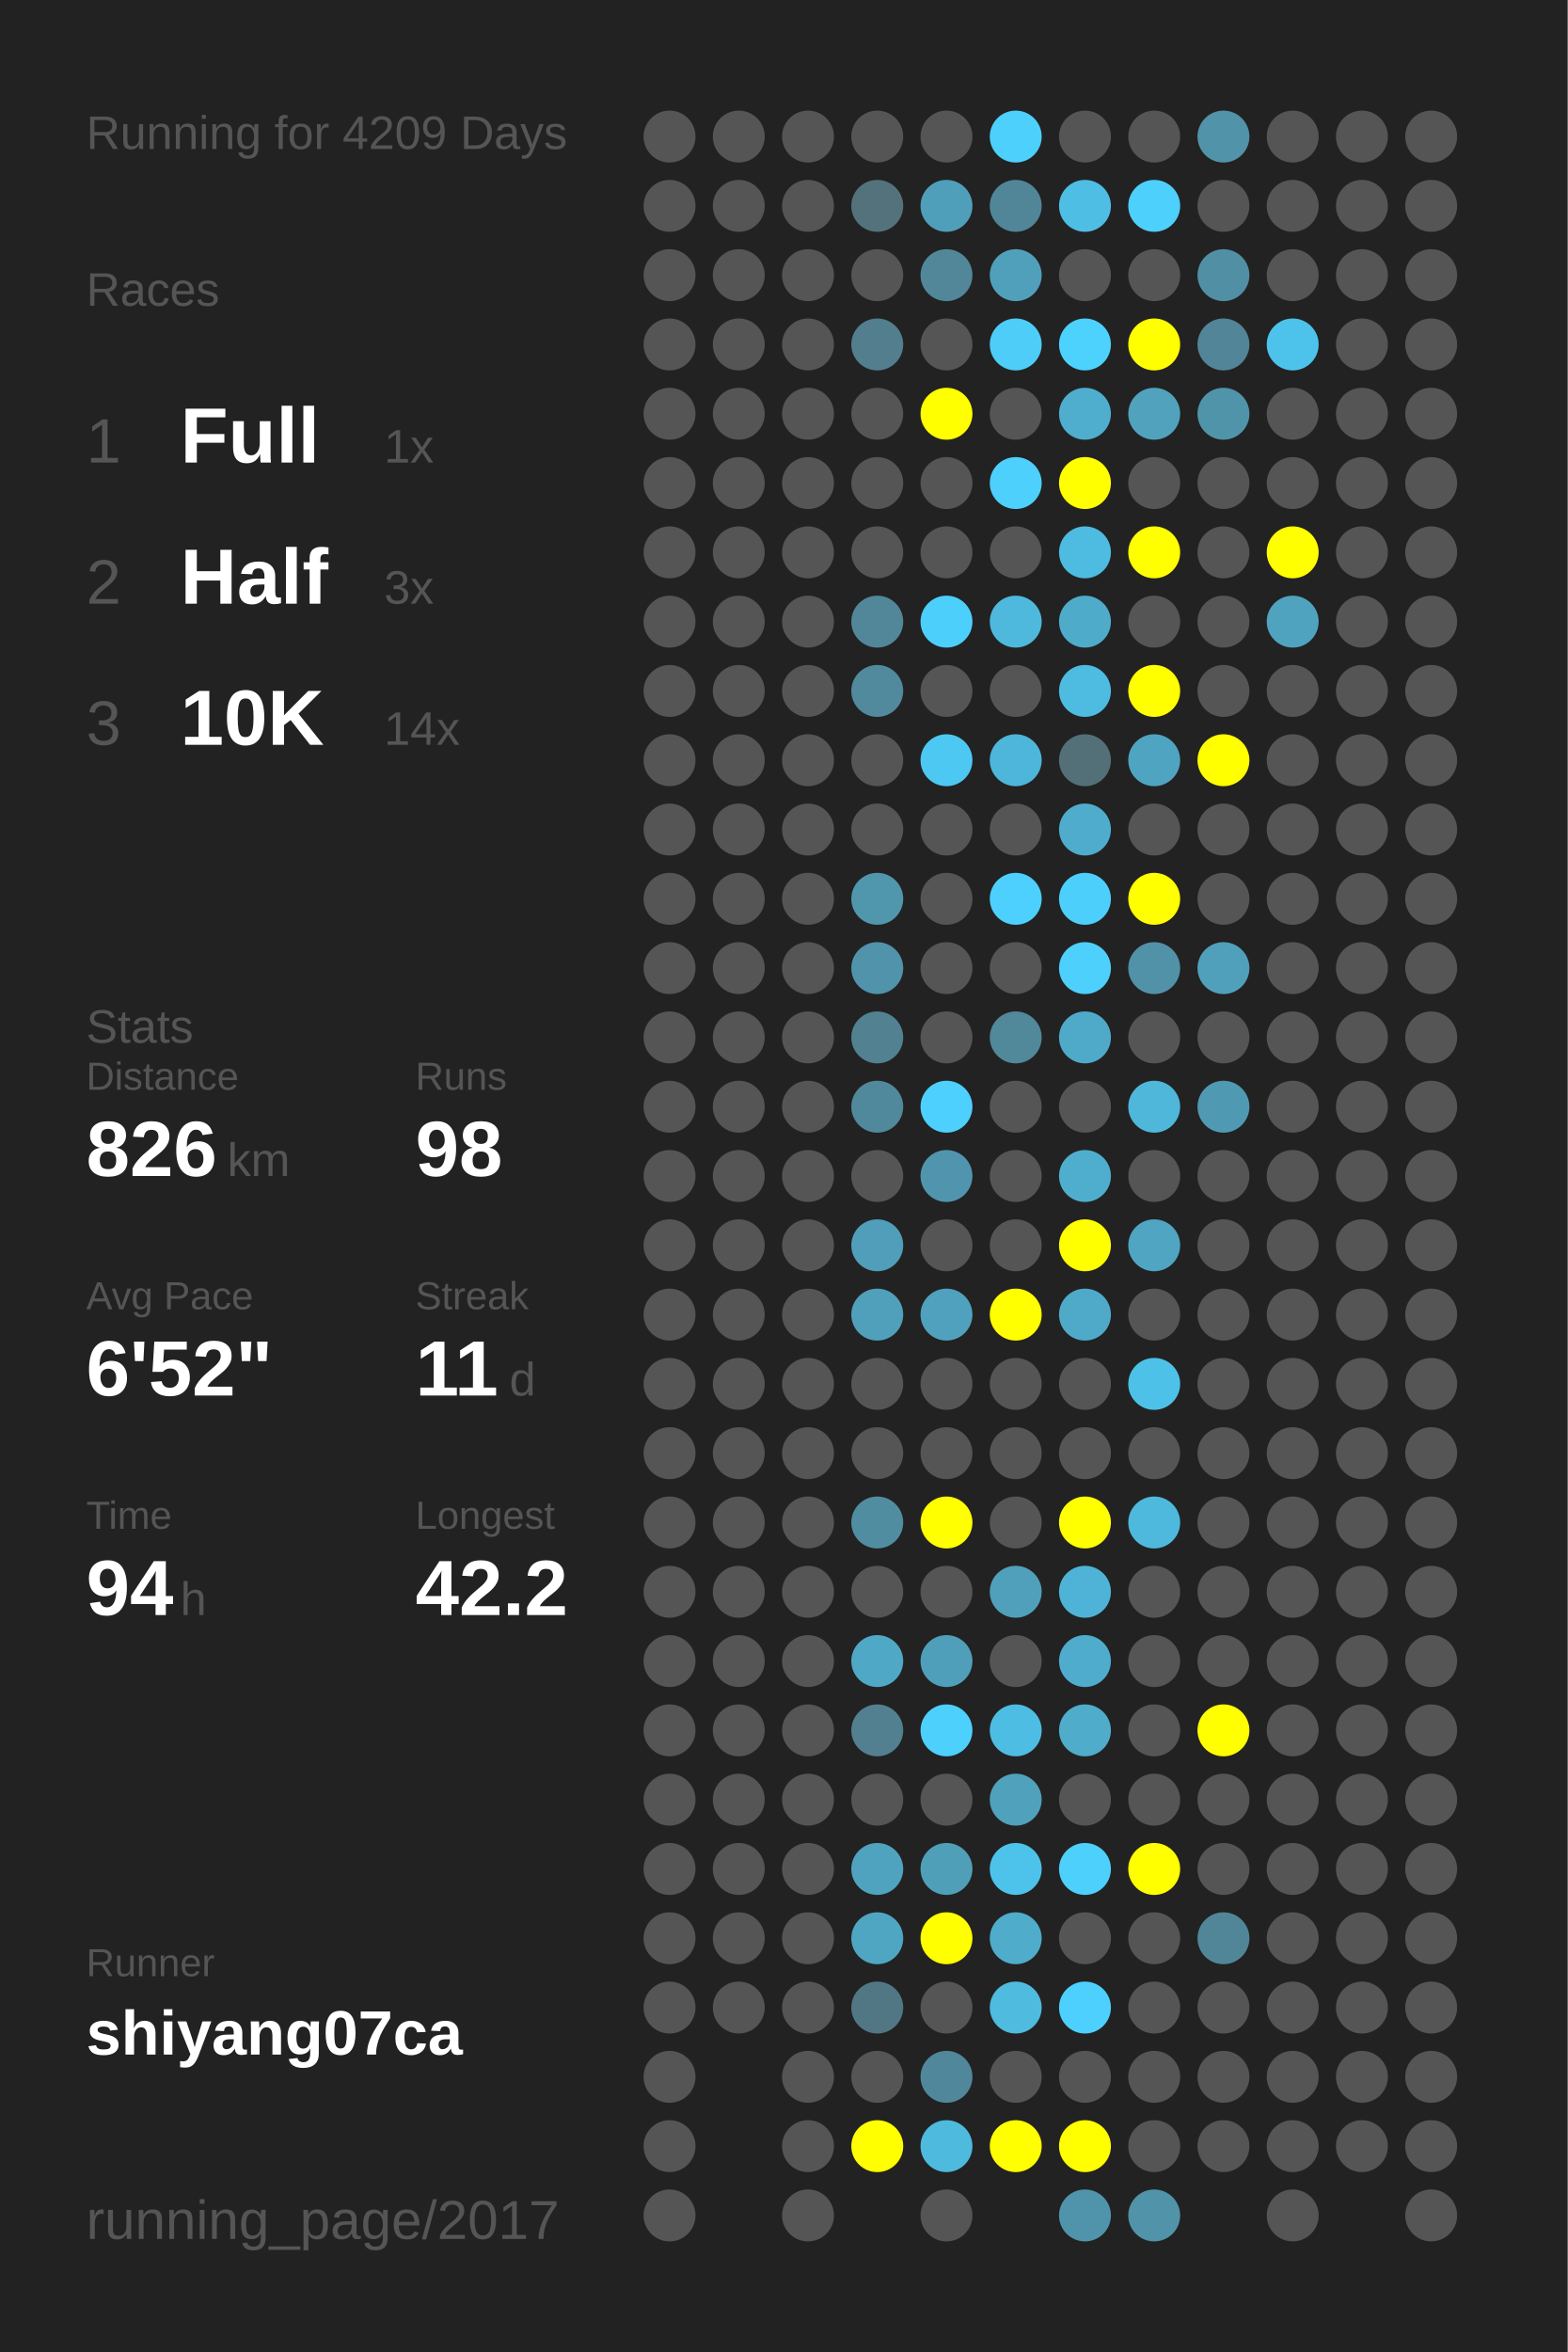
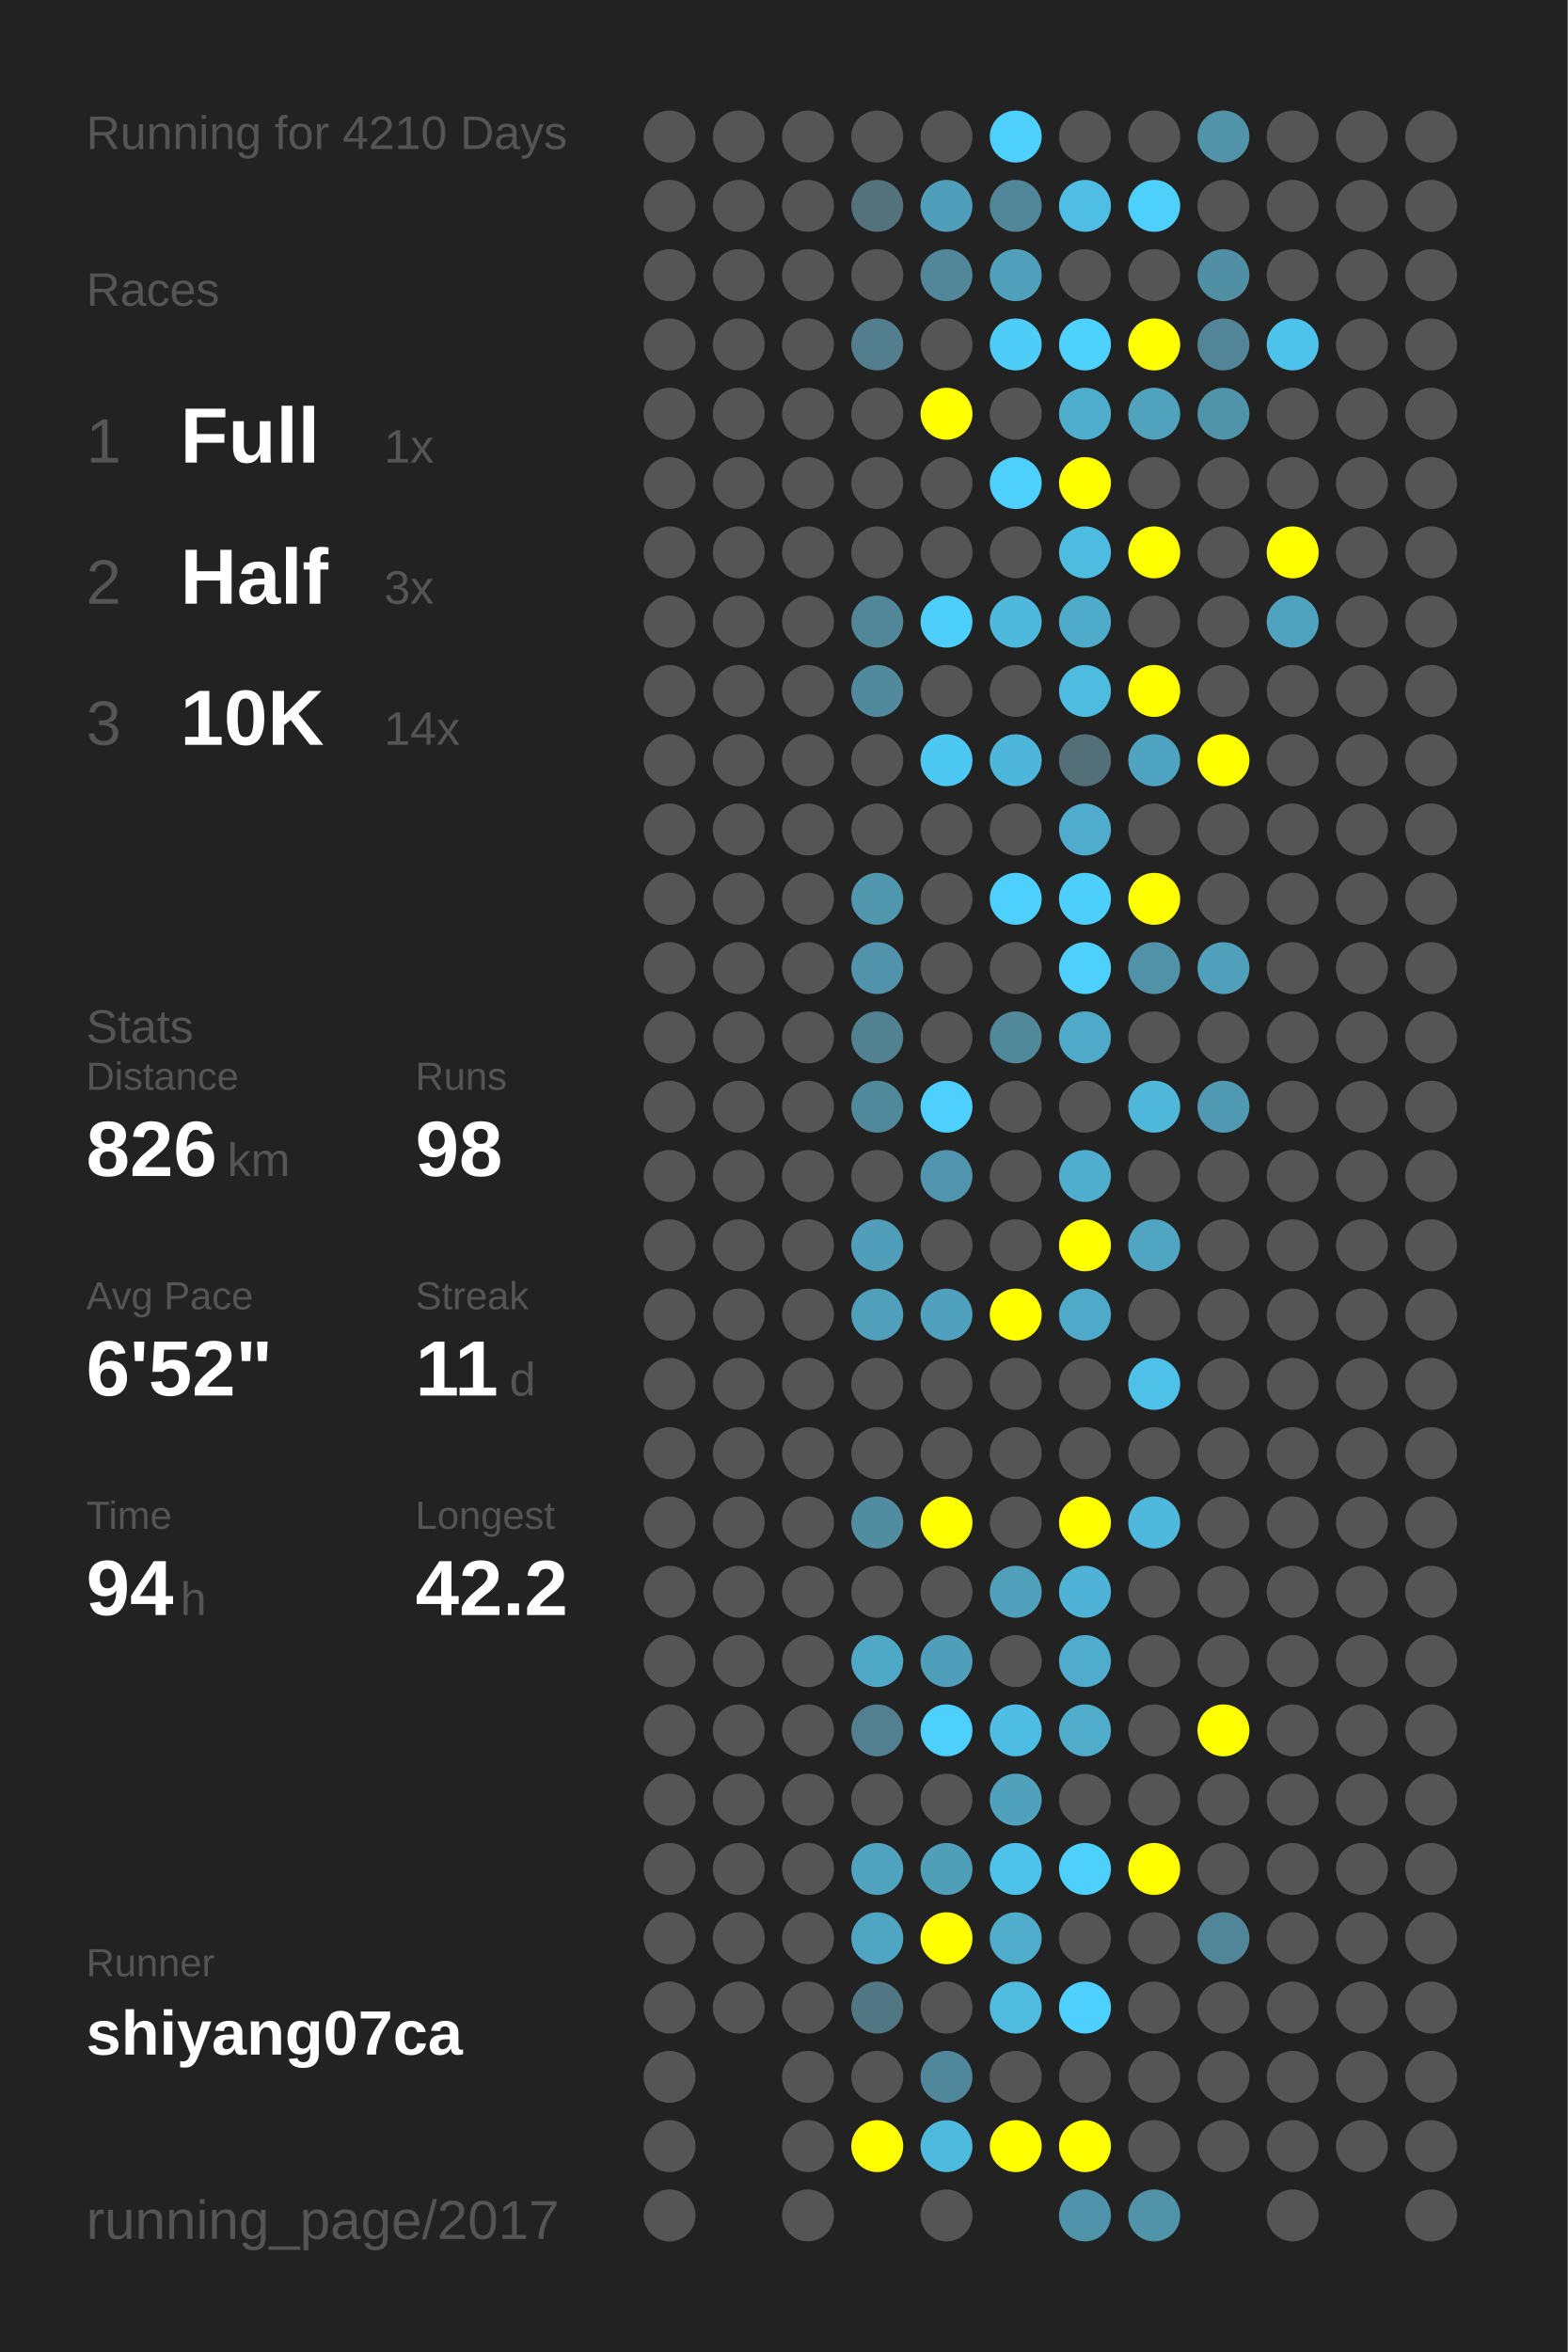
<svg xmlns="http://www.w3.org/2000/svg" baseProfile="full" height="300mm" version="1.1" viewBox="0,0,200,300" width="200mm">
  <defs />
  <rect fill="#222222" height="300" width="200" x="0" y="0" />
-   <text fill="#555555" style="font-size:6px; font-family:Arial;" x="11" y="19">Running for 4209 Days</text>
+   <text fill="#555555" style="font-size:6px; font-family:Arial;" x="11" y="19">Running for 4210 Days</text>
  <text fill="#555555" style="font-size:6px; font-family:Arial;" x="11" y="39">Races</text>
  <text fill="#555555" style="font-size:8px; font-family:Arial;" x="11" y="59">1</text>
  <text fill="#FFFFFF" style="font-size:10px; font-family:Arial; font-weight:bold;" x="23" y="59">Full</text>
  <text fill="#555555" style="font-size:6px; font-family:Arial;" x="49" y="59">1x</text>
  <text fill="#555555" style="font-size:8px; font-family:Arial;" x="11" y="77">2</text>
  <text fill="#FFFFFF" style="font-size:10px; font-family:Arial; font-weight:bold;" x="23" y="77">Half</text>
  <text fill="#555555" style="font-size:6px; font-family:Arial;" x="49" y="77">3x</text>
  <text fill="#555555" style="font-size:8px; font-family:Arial;" x="11" y="95">3</text>
  <text fill="#FFFFFF" style="font-size:10px; font-family:Arial; font-weight:bold;" x="23" y="95">10K</text>
  <text fill="#555555" style="font-size:6px; font-family:Arial;" x="49" y="95">14x</text>
  <text fill="#555555" style="font-size:6px; font-family:Arial;" x="11" y="133">Stats</text>
  <text fill="#555555" style="font-size:5px; font-family:Arial;" x="11" y="139">Distance</text>
  <text fill="#FFFFFF" style="font-size:10px; font-family:Arial; font-weight:bold;" x="11" y="150">826</text>
  <text fill="#555555" style="font-size:6px; font-family:Arial;" x="29" y="150">km</text>
  <text fill="#555555" style="font-size:5px; font-family:Arial;" x="53" y="139">Runs</text>
  <text fill="#FFFFFF" style="font-size:10px; font-family:Arial; font-weight:bold;" x="53" y="150">98</text>
  <text fill="#555555" style="font-size:5px; font-family:Arial;" x="11" y="167">Avg Pace</text>
  <text fill="#FFFFFF" style="font-size:10px; font-family:Arial; font-weight:bold;" x="11" y="178">6'52"</text>
  <text fill="#555555" style="font-size:5px; font-family:Arial;" x="53" y="167">Streak</text>
  <text fill="#FFFFFF" style="font-size:10px; font-family:Arial; font-weight:bold;" x="53" y="178">11</text>
  <text fill="#555555" style="font-size:6px; font-family:Arial;" x="65" y="178">d</text>
  <text fill="#555555" style="font-size:5px; font-family:Arial;" x="11" y="195">Time</text>
  <text fill="#FFFFFF" style="font-size:10px; font-family:Arial; font-weight:bold;" x="11" y="206">94</text>
  <text fill="#555555" style="font-size:6px; font-family:Arial;" x="23" y="206">h</text>
  <text fill="#555555" style="font-size:5px; font-family:Arial;" x="53" y="195">Longest</text>
  <text fill="#FFFFFF" style="font-size:10px; font-family:Arial; font-weight:bold;" x="53" y="206">42.2</text>
  <text fill="#555555" style="font-size:5px; font-family:Arial;" x="11" y="252.065">Runner</text>
  <text fill="#FFFFFF" style="font-size:8px; font-family:Arial; font-weight:bold;" x="11" y="262.065">shiyang07ca</text>
  <text fill="#555555" style="font-size:7px; font-family:Arial;" x="11" y="285.581">running_page/2017</text>
  <circle cx="85.417" cy="17.419" fill="#555555" r="3.312" />
  <circle cx="85.417" cy="26.258" fill="#555555" r="3.312" />
  <circle cx="85.417" cy="35.097" fill="#555555" r="3.312" />
  <circle cx="85.417" cy="43.935" fill="#555555" r="3.312" />
  <circle cx="85.417" cy="52.774" fill="#555555" r="3.312" />
  <circle cx="85.417" cy="61.613" fill="#555555" r="3.312" />
  <circle cx="85.417" cy="70.452" fill="#555555" r="3.312" />
  <circle cx="85.417" cy="79.29" fill="#555555" r="3.312" />
  <circle cx="85.417" cy="88.129" fill="#555555" r="3.312" />
  <circle cx="85.417" cy="96.968" fill="#555555" r="3.312" />
  <circle cx="85.417" cy="105.806" fill="#555555" r="3.312" />
  <circle cx="85.417" cy="114.645" fill="#555555" r="3.312" />
  <circle cx="85.417" cy="123.484" fill="#555555" r="3.312" />
  <circle cx="85.417" cy="132.323" fill="#555555" r="3.312" />
  <circle cx="85.417" cy="141.161" fill="#555555" r="3.312" />
  <circle cx="85.417" cy="150" fill="#555555" r="3.312" />
  <circle cx="85.417" cy="158.839" fill="#555555" r="3.312" />
  <circle cx="85.417" cy="167.677" fill="#555555" r="3.312" />
  <circle cx="85.417" cy="176.516" fill="#555555" r="3.312" />
  <circle cx="85.417" cy="185.355" fill="#555555" r="3.312" />
  <circle cx="85.417" cy="194.194" fill="#555555" r="3.312" />
  <circle cx="85.417" cy="203.032" fill="#555555" r="3.312" />
  <circle cx="85.417" cy="211.871" fill="#555555" r="3.312" />
  <circle cx="85.417" cy="220.71" fill="#555555" r="3.312" />
  <circle cx="85.417" cy="229.548" fill="#555555" r="3.312" />
  <circle cx="85.417" cy="238.387" fill="#555555" r="3.312" />
  <circle cx="85.417" cy="247.226" fill="#555555" r="3.312" />
  <circle cx="85.417" cy="256.065" fill="#555555" r="3.312" />
  <circle cx="85.417" cy="264.903" fill="#555555" r="3.312" />
  <circle cx="85.417" cy="273.742" fill="#555555" r="3.312" />
  <circle cx="85.417" cy="282.581" fill="#555555" r="3.312" />
  <circle cx="94.25" cy="17.419" fill="#555555" r="3.312" />
  <circle cx="94.25" cy="26.258" fill="#555555" r="3.312" />
  <circle cx="94.25" cy="35.097" fill="#555555" r="3.312" />
  <circle cx="94.25" cy="43.935" fill="#555555" r="3.312" />
  <circle cx="94.25" cy="52.774" fill="#555555" r="3.312" />
  <circle cx="94.25" cy="61.613" fill="#555555" r="3.312" />
  <circle cx="94.25" cy="70.452" fill="#555555" r="3.312" />
  <circle cx="94.25" cy="79.29" fill="#555555" r="3.312" />
  <circle cx="94.25" cy="88.129" fill="#555555" r="3.312" />
  <circle cx="94.25" cy="96.968" fill="#555555" r="3.312" />
  <circle cx="94.25" cy="105.806" fill="#555555" r="3.312" />
  <circle cx="94.25" cy="114.645" fill="#555555" r="3.312" />
  <circle cx="94.25" cy="123.484" fill="#555555" r="3.312" />
  <circle cx="94.25" cy="132.323" fill="#555555" r="3.312" />
  <circle cx="94.25" cy="141.161" fill="#555555" r="3.312" />
  <circle cx="94.25" cy="150" fill="#555555" r="3.312" />
  <circle cx="94.25" cy="158.839" fill="#555555" r="3.312" />
  <circle cx="94.25" cy="167.677" fill="#555555" r="3.312" />
  <circle cx="94.25" cy="176.516" fill="#555555" r="3.312" />
  <circle cx="94.25" cy="185.355" fill="#555555" r="3.312" />
  <circle cx="94.25" cy="194.194" fill="#555555" r="3.312" />
  <circle cx="94.25" cy="203.032" fill="#555555" r="3.312" />
  <circle cx="94.25" cy="211.871" fill="#555555" r="3.312" />
  <circle cx="94.25" cy="220.71" fill="#555555" r="3.312" />
  <circle cx="94.25" cy="229.548" fill="#555555" r="3.312" />
  <circle cx="94.25" cy="238.387" fill="#555555" r="3.312" />
  <circle cx="94.25" cy="247.226" fill="#555555" r="3.312" />
  <circle cx="94.25" cy="256.065" fill="#555555" r="3.312" />
  <circle cx="103.083" cy="17.419" fill="#555555" r="3.312" />
  <circle cx="103.083" cy="26.258" fill="#555555" r="3.312" />
  <circle cx="103.083" cy="35.097" fill="#555555" r="3.312" />
  <circle cx="103.083" cy="43.935" fill="#555555" r="3.312" />
  <circle cx="103.083" cy="52.774" fill="#555555" r="3.312" />
  <circle cx="103.083" cy="61.613" fill="#555555" r="3.312" />
  <circle cx="103.083" cy="70.452" fill="#555555" r="3.312" />
  <circle cx="103.083" cy="79.29" fill="#555555" r="3.312" />
  <circle cx="103.083" cy="88.129" fill="#555555" r="3.312" />
  <circle cx="103.083" cy="96.968" fill="#555555" r="3.312" />
  <circle cx="103.083" cy="105.806" fill="#555555" r="3.312" />
  <circle cx="103.083" cy="114.645" fill="#555555" r="3.312" />
  <circle cx="103.083" cy="123.484" fill="#555555" r="3.312" />
  <circle cx="103.083" cy="132.323" fill="#555555" r="3.312" />
  <circle cx="103.083" cy="141.161" fill="#555555" r="3.312" />
  <circle cx="103.083" cy="150" fill="#555555" r="3.312" />
  <circle cx="103.083" cy="158.839" fill="#555555" r="3.312" />
  <circle cx="103.083" cy="167.677" fill="#555555" r="3.312" />
  <circle cx="103.083" cy="176.516" fill="#555555" r="3.312" />
  <circle cx="103.083" cy="185.355" fill="#555555" r="3.312" />
  <circle cx="103.083" cy="194.194" fill="#555555" r="3.312" />
  <circle cx="103.083" cy="203.032" fill="#555555" r="3.312" />
  <circle cx="103.083" cy="211.871" fill="#555555" r="3.312" />
  <circle cx="103.083" cy="220.71" fill="#555555" r="3.312" />
  <circle cx="103.083" cy="229.548" fill="#555555" r="3.312" />
  <circle cx="103.083" cy="238.387" fill="#555555" r="3.312" />
  <circle cx="103.083" cy="247.226" fill="#555555" r="3.312" />
  <circle cx="103.083" cy="256.065" fill="#555555" r="3.312" />
  <circle cx="103.083" cy="264.903" fill="#555555" r="3.312" />
  <circle cx="103.083" cy="273.742" fill="#555555" r="3.312" />
  <circle cx="103.083" cy="282.581" fill="#555555" r="3.312" />
  <circle cx="111.917" cy="17.419" fill="#555555" r="3.312" />
  <circle cx="111.917" cy="26.258" fill="#53727c" r="3.312" />
  <circle cx="111.917" cy="35.097" fill="#555555" r="3.312" />
  <circle cx="111.917" cy="43.935" fill="#527e8e" r="3.312" />
  <circle cx="111.917" cy="52.774" fill="#555555" r="3.312" />
  <circle cx="111.917" cy="61.613" fill="#555555" r="3.312" />
  <circle cx="111.917" cy="70.452" fill="#555555" r="3.312" />
  <circle cx="111.917" cy="79.29" fill="#518799" r="3.312" />
  <circle cx="111.917" cy="88.129" fill="#51899d" r="3.312" />
  <circle cx="111.917" cy="96.968" fill="#555555" r="3.312" />
  <circle cx="111.917" cy="105.806" fill="#555555" r="3.312" />
  <circle cx="111.917" cy="114.645" fill="#5097ae" r="3.312" />
  <circle cx="111.917" cy="123.484" fill="#5093aa" r="3.312" />
  <circle cx="111.917" cy="132.323" fill="#528191" r="3.312" />
  <circle cx="111.917" cy="141.161" fill="#51899c" r="3.312" />
  <circle cx="111.917" cy="150" fill="#555555" r="3.312" />
  <circle cx="111.917" cy="158.839" fill="#509eb9" r="3.312" />
  <circle cx="111.917" cy="167.677" fill="#50a0bb" r="3.312" />
  <circle cx="111.917" cy="176.516" fill="#555555" r="3.312" />
  <circle cx="111.917" cy="185.355" fill="#555555" r="3.312" />
  <circle cx="111.917" cy="194.194" fill="#518da1" r="3.312" />
  <circle cx="111.917" cy="203.032" fill="#555555" r="3.312" />
  <circle cx="111.917" cy="211.871" fill="#4fa8c6" r="3.312" />
  <circle cx="111.917" cy="220.71" fill="#528090" r="3.312" />
  <circle cx="111.917" cy="229.548" fill="#555555" r="3.312" />
  <circle cx="111.917" cy="238.387" fill="#4fa3bf" r="3.312" />
  <circle cx="111.917" cy="247.226" fill="#4fa6c3" r="3.312" />
  <circle cx="111.917" cy="256.065" fill="#527784" r="3.312" />
  <circle cx="111.917" cy="264.903" fill="#555555" r="3.312" />
  <circle cx="111.917" cy="273.742" fill="#FFFF00" r="3.312" />
  <circle cx="120.75" cy="17.419" fill="#555555" r="3.312" />
  <circle cx="120.75" cy="26.258" fill="#509fba" r="3.312" />
  <circle cx="120.75" cy="35.097" fill="#518799" r="3.312" />
  <circle cx="120.75" cy="43.935" fill="#555555" r="3.312" />
  <circle cx="120.75" cy="52.774" fill="#FFFF00" r="3.312" />
  <circle cx="120.75" cy="61.613" fill="#555555" r="3.312" />
  <circle cx="120.75" cy="70.452" fill="#555555" r="3.312" />
  <circle cx="120.75" cy="79.29" fill="#4dcffb" r="3.312" />
  <circle cx="120.75" cy="88.129" fill="#555555" r="3.312" />
  <circle cx="120.75" cy="96.968" fill="#4dc8f2" r="3.312" />
  <circle cx="120.75" cy="105.806" fill="#555555" r="3.312" />
  <circle cx="120.75" cy="114.645" fill="#555555" r="3.312" />
  <circle cx="120.75" cy="123.484" fill="#555555" r="3.312" />
  <circle cx="120.75" cy="132.323" fill="#555555" r="3.312" />
  <circle cx="120.75" cy="141.161" fill="#4dd0fd" r="3.312" />
  <circle cx="120.75" cy="150" fill="#5095ad" r="3.312" />
  <circle cx="120.75" cy="158.839" fill="#555555" r="3.312" />
  <circle cx="120.75" cy="167.677" fill="#50a1bd" r="3.312" />
  <circle cx="120.75" cy="176.516" fill="#555555" r="3.312" />
  <circle cx="120.75" cy="185.355" fill="#555555" r="3.312" />
  <circle cx="120.75" cy="194.194" fill="#FFFF00" r="3.312" />
  <circle cx="120.75" cy="203.032" fill="#555555" r="3.312" />
  <circle cx="120.75" cy="211.871" fill="#509fba" r="3.312" />
  <circle cx="120.75" cy="220.71" fill="#4dd0fc" r="3.312" />
  <circle cx="120.75" cy="229.548" fill="#555555" r="3.312" />
  <circle cx="120.75" cy="238.387" fill="#509fb9" r="3.312" />
  <circle cx="120.75" cy="247.226" fill="#FFFF00" r="3.312" />
  <circle cx="120.75" cy="256.065" fill="#555555" r="3.312" />
  <circle cx="120.75" cy="264.903" fill="#51879a" r="3.312" />
  <circle cx="120.75" cy="273.742" fill="#4ebade" r="3.312" />
  <circle cx="120.75" cy="282.581" fill="#555555" r="3.312" />
  <circle cx="129.583" cy="17.419" fill="#4dd0fc" r="3.312" />
  <circle cx="129.583" cy="26.258" fill="#518698" r="3.312" />
  <circle cx="129.583" cy="35.097" fill="#50a0bb" r="3.312" />
  <circle cx="129.583" cy="43.935" fill="#4dcdf8" r="3.312" />
  <circle cx="129.583" cy="52.774" fill="#555555" r="3.312" />
  <circle cx="129.583" cy="61.613" fill="#4dd0fc" r="3.312" />
  <circle cx="129.583" cy="70.452" fill="#555555" r="3.312" />
  <circle cx="129.583" cy="79.29" fill="#4eb9dd" r="3.312" />
  <circle cx="129.583" cy="88.129" fill="#555555" r="3.312" />
  <circle cx="129.583" cy="96.968" fill="#4eb6da" r="3.312" />
  <circle cx="129.583" cy="105.806" fill="#555555" r="3.312" />
  <circle cx="129.583" cy="114.645" fill="#4dd0fd" r="3.312" />
  <circle cx="129.583" cy="123.484" fill="#555555" r="3.312" />
  <circle cx="129.583" cy="132.323" fill="#51889a" r="3.312" />
  <circle cx="129.583" cy="141.161" fill="#555555" r="3.312" />
  <circle cx="129.583" cy="150" fill="#555555" r="3.312" />
  <circle cx="129.583" cy="158.839" fill="#555555" r="3.312" />
  <circle cx="129.583" cy="167.677" fill="#FFFF00" r="3.312" />
  <circle cx="129.583" cy="176.516" fill="#555555" r="3.312" />
  <circle cx="129.583" cy="185.355" fill="#555555" r="3.312" />
  <circle cx="129.583" cy="194.194" fill="#555555" r="3.312" />
  <circle cx="129.583" cy="203.032" fill="#50a0bb" r="3.312" />
  <circle cx="129.583" cy="211.871" fill="#555555" r="3.312" />
  <circle cx="129.583" cy="220.71" fill="#4ebde3" r="3.312" />
  <circle cx="129.583" cy="229.548" fill="#50a1bc" r="3.312" />
  <circle cx="129.583" cy="238.387" fill="#4dc3eb" r="3.312" />
  <circle cx="129.583" cy="247.226" fill="#4faccb" r="3.312" />
  <circle cx="129.583" cy="256.065" fill="#4ebbdf" r="3.312" />
  <circle cx="129.583" cy="264.903" fill="#555555" r="3.312" />
  <circle cx="129.583" cy="273.742" fill="#FFFF00" r="3.312" />
  <circle cx="138.417" cy="17.419" fill="#555555" r="3.312" />
  <circle cx="138.417" cy="26.258" fill="#4ebee4" r="3.312" />
  <circle cx="138.417" cy="35.097" fill="#555555" r="3.312" />
  <circle cx="138.417" cy="43.935" fill="#4dd1fd" r="3.312" />
  <circle cx="138.417" cy="52.774" fill="#4fadcd" r="3.312" />
  <circle cx="138.417" cy="61.613" fill="#FFFF00" r="3.312" />
  <circle cx="138.417" cy="70.452" fill="#4ebbe0" r="3.312" />
  <circle cx="138.417" cy="79.29" fill="#4fabca" r="3.312" />
  <circle cx="138.417" cy="88.129" fill="#4ebbe0" r="3.312" />
  <circle cx="138.417" cy="96.968" fill="#537079" r="3.312" />
  <circle cx="138.417" cy="105.806" fill="#4faccc" r="3.312" />
  <circle cx="138.417" cy="114.645" fill="#4dcffc" r="3.312" />
  <circle cx="138.417" cy="123.484" fill="#4dd0fc" r="3.312" />
  <circle cx="138.417" cy="132.323" fill="#4faac9" r="3.312" />
  <circle cx="138.417" cy="141.161" fill="#555555" r="3.312" />
  <circle cx="138.417" cy="150" fill="#4faece" r="3.312" />
  <circle cx="138.417" cy="158.839" fill="#FFFF00" r="3.312" />
  <circle cx="138.417" cy="167.677" fill="#4faac9" r="3.312" />
  <circle cx="138.417" cy="176.516" fill="#555555" r="3.312" />
  <circle cx="138.417" cy="185.355" fill="#555555" r="3.312" />
  <circle cx="138.417" cy="194.194" fill="#FFFF00" r="3.312" />
  <circle cx="138.417" cy="203.032" fill="#4eb3d6" r="3.312" />
  <circle cx="138.417" cy="211.871" fill="#4faccc" r="3.312" />
  <circle cx="138.417" cy="220.71" fill="#4faccb" r="3.312" />
  <circle cx="138.417" cy="229.548" fill="#555555" r="3.312" />
  <circle cx="138.417" cy="238.387" fill="#4dd0fc" r="3.312" />
  <circle cx="138.417" cy="247.226" fill="#555555" r="3.312" />
  <circle cx="138.417" cy="256.065" fill="#4dd0fd" r="3.312" />
  <circle cx="138.417" cy="264.903" fill="#555555" r="3.312" />
  <circle cx="138.417" cy="273.742" fill="#FFFF00" r="3.312" />
  <circle cx="138.417" cy="282.581" fill="#5094ab" r="3.312" />
  <circle cx="147.25" cy="17.419" fill="#555555" r="3.312" />
  <circle cx="147.25" cy="26.258" fill="#4dd0fc" r="3.312" />
  <circle cx="147.25" cy="35.097" fill="#555555" r="3.312" />
  <circle cx="147.25" cy="43.935" fill="#FFFF00" r="3.312" />
  <circle cx="147.25" cy="52.774" fill="#50a2bd" r="3.312" />
  <circle cx="147.25" cy="61.613" fill="#555555" r="3.312" />
  <circle cx="147.25" cy="70.452" fill="#FFFF00" r="3.312" />
  <circle cx="147.25" cy="79.29" fill="#555555" r="3.312" />
  <circle cx="147.25" cy="88.129" fill="#FFFF00" r="3.312" />
  <circle cx="147.25" cy="96.968" fill="#4fa4c1" r="3.312" />
  <circle cx="147.25" cy="105.806" fill="#555555" r="3.312" />
  <circle cx="147.25" cy="114.645" fill="#FFFF00" r="3.312" />
  <circle cx="147.25" cy="123.484" fill="#5192a8" r="3.312" />
  <circle cx="147.25" cy="132.323" fill="#555555" r="3.312" />
  <circle cx="147.25" cy="141.161" fill="#4eb7da" r="3.312" />
  <circle cx="147.25" cy="150" fill="#555555" r="3.312" />
  <circle cx="147.25" cy="158.839" fill="#4fa5c2" r="3.312" />
  <circle cx="147.25" cy="167.677" fill="#555555" r="3.312" />
  <circle cx="147.25" cy="176.516" fill="#4ec1e8" r="3.312" />
  <circle cx="147.25" cy="185.355" fill="#555555" r="3.312" />
  <circle cx="147.25" cy="194.194" fill="#4eb9dd" r="3.312" />
  <circle cx="147.25" cy="203.032" fill="#555555" r="3.312" />
  <circle cx="147.25" cy="211.871" fill="#555555" r="3.312" />
  <circle cx="147.25" cy="220.71" fill="#555555" r="3.312" />
  <circle cx="147.25" cy="229.548" fill="#555555" r="3.312" />
  <circle cx="147.25" cy="238.387" fill="#FFFF00" r="3.312" />
  <circle cx="147.25" cy="247.226" fill="#555555" r="3.312" />
  <circle cx="147.25" cy="256.065" fill="#555555" r="3.312" />
  <circle cx="147.25" cy="264.903" fill="#555555" r="3.312" />
  <circle cx="147.25" cy="273.742" fill="#555555" r="3.312" />
  <circle cx="147.25" cy="282.581" fill="#5193a9" r="3.312" />
  <circle cx="156.083" cy="17.419" fill="#5193a9" r="3.312" />
  <circle cx="156.083" cy="26.258" fill="#555555" r="3.312" />
  <circle cx="156.083" cy="35.097" fill="#518fa5" r="3.312" />
  <circle cx="156.083" cy="43.935" fill="#518597" r="3.312" />
  <circle cx="156.083" cy="52.774" fill="#5094aa" r="3.312" />
  <circle cx="156.083" cy="61.613" fill="#555555" r="3.312" />
  <circle cx="156.083" cy="70.452" fill="#555555" r="3.312" />
  <circle cx="156.083" cy="79.29" fill="#555555" r="3.312" />
  <circle cx="156.083" cy="88.129" fill="#555555" r="3.312" />
  <circle cx="156.083" cy="96.968" fill="#FFFF00" r="3.312" />
  <circle cx="156.083" cy="105.806" fill="#555555" r="3.312" />
  <circle cx="156.083" cy="114.645" fill="#555555" r="3.312" />
  <circle cx="156.083" cy="123.484" fill="#50a0bb" r="3.312" />
  <circle cx="156.083" cy="132.323" fill="#555555" r="3.312" />
  <circle cx="156.083" cy="141.161" fill="#5099b2" r="3.312" />
  <circle cx="156.083" cy="150" fill="#555555" r="3.312" />
  <circle cx="156.083" cy="158.839" fill="#555555" r="3.312" />
  <circle cx="156.083" cy="167.677" fill="#555555" r="3.312" />
  <circle cx="156.083" cy="176.516" fill="#555555" r="3.312" />
  <circle cx="156.083" cy="185.355" fill="#555555" r="3.312" />
  <circle cx="156.083" cy="194.194" fill="#555555" r="3.312" />
  <circle cx="156.083" cy="203.032" fill="#555555" r="3.312" />
  <circle cx="156.083" cy="211.871" fill="#555555" r="3.312" />
  <circle cx="156.083" cy="220.71" fill="#FFFF00" r="3.312" />
  <circle cx="156.083" cy="229.548" fill="#555555" r="3.312" />
  <circle cx="156.083" cy="238.387" fill="#555555" r="3.312" />
  <circle cx="156.083" cy="247.226" fill="#518698" r="3.312" />
  <circle cx="156.083" cy="256.065" fill="#555555" r="3.312" />
  <circle cx="156.083" cy="264.903" fill="#555555" r="3.312" />
  <circle cx="156.083" cy="273.742" fill="#555555" r="3.312" />
  <circle cx="164.917" cy="17.419" fill="#555555" r="3.312" />
  <circle cx="164.917" cy="26.258" fill="#555555" r="3.312" />
  <circle cx="164.917" cy="35.097" fill="#555555" r="3.312" />
  <circle cx="164.917" cy="43.935" fill="#4dc3eb" r="3.312" />
  <circle cx="164.917" cy="52.774" fill="#555555" r="3.312" />
  <circle cx="164.917" cy="61.613" fill="#555555" r="3.312" />
  <circle cx="164.917" cy="70.452" fill="#FFFF00" r="3.312" />
  <circle cx="164.917" cy="79.29" fill="#4fa3bf" r="3.312" />
  <circle cx="164.917" cy="88.129" fill="#555555" r="3.312" />
  <circle cx="164.917" cy="96.968" fill="#555555" r="3.312" />
  <circle cx="164.917" cy="105.806" fill="#555555" r="3.312" />
  <circle cx="164.917" cy="114.645" fill="#555555" r="3.312" />
  <circle cx="164.917" cy="123.484" fill="#555555" r="3.312" />
  <circle cx="164.917" cy="132.323" fill="#555555" r="3.312" />
  <circle cx="164.917" cy="141.161" fill="#555555" r="3.312" />
  <circle cx="164.917" cy="150" fill="#555555" r="3.312" />
  <circle cx="164.917" cy="158.839" fill="#555555" r="3.312" />
  <circle cx="164.917" cy="167.677" fill="#555555" r="3.312" />
  <circle cx="164.917" cy="176.516" fill="#555555" r="3.312" />
  <circle cx="164.917" cy="185.355" fill="#555555" r="3.312" />
  <circle cx="164.917" cy="194.194" fill="#555555" r="3.312" />
  <circle cx="164.917" cy="203.032" fill="#555555" r="3.312" />
  <circle cx="164.917" cy="211.871" fill="#555555" r="3.312" />
  <circle cx="164.917" cy="220.71" fill="#555555" r="3.312" />
  <circle cx="164.917" cy="229.548" fill="#555555" r="3.312" />
  <circle cx="164.917" cy="238.387" fill="#555555" r="3.312" />
  <circle cx="164.917" cy="247.226" fill="#555555" r="3.312" />
  <circle cx="164.917" cy="256.065" fill="#555555" r="3.312" />
  <circle cx="164.917" cy="264.903" fill="#555555" r="3.312" />
  <circle cx="164.917" cy="273.742" fill="#555555" r="3.312" />
  <circle cx="164.917" cy="282.581" fill="#555555" r="3.312" />
  <circle cx="173.75" cy="17.419" fill="#555555" r="3.312" />
  <circle cx="173.75" cy="26.258" fill="#555555" r="3.312" />
  <circle cx="173.75" cy="35.097" fill="#555555" r="3.312" />
  <circle cx="173.75" cy="43.935" fill="#555555" r="3.312" />
  <circle cx="173.75" cy="52.774" fill="#555555" r="3.312" />
  <circle cx="173.75" cy="61.613" fill="#555555" r="3.312" />
  <circle cx="173.75" cy="70.452" fill="#555555" r="3.312" />
  <circle cx="173.75" cy="79.29" fill="#555555" r="3.312" />
  <circle cx="173.75" cy="88.129" fill="#555555" r="3.312" />
  <circle cx="173.75" cy="96.968" fill="#555555" r="3.312" />
  <circle cx="173.75" cy="105.806" fill="#555555" r="3.312" />
  <circle cx="173.75" cy="114.645" fill="#555555" r="3.312" />
  <circle cx="173.75" cy="123.484" fill="#555555" r="3.312" />
  <circle cx="173.75" cy="132.323" fill="#555555" r="3.312" />
  <circle cx="173.75" cy="141.161" fill="#555555" r="3.312" />
  <circle cx="173.75" cy="150" fill="#555555" r="3.312" />
  <circle cx="173.75" cy="158.839" fill="#555555" r="3.312" />
  <circle cx="173.75" cy="167.677" fill="#555555" r="3.312" />
  <circle cx="173.75" cy="176.516" fill="#555555" r="3.312" />
  <circle cx="173.75" cy="185.355" fill="#555555" r="3.312" />
  <circle cx="173.75" cy="194.194" fill="#555555" r="3.312" />
  <circle cx="173.75" cy="203.032" fill="#555555" r="3.312" />
  <circle cx="173.75" cy="211.871" fill="#555555" r="3.312" />
  <circle cx="173.75" cy="220.71" fill="#555555" r="3.312" />
  <circle cx="173.75" cy="229.548" fill="#555555" r="3.312" />
  <circle cx="173.75" cy="238.387" fill="#555555" r="3.312" />
  <circle cx="173.75" cy="247.226" fill="#555555" r="3.312" />
  <circle cx="173.75" cy="256.065" fill="#555555" r="3.312" />
  <circle cx="173.75" cy="264.903" fill="#555555" r="3.312" />
  <circle cx="173.75" cy="273.742" fill="#555555" r="3.312" />
  <circle cx="182.583" cy="17.419" fill="#555555" r="3.312" />
  <circle cx="182.583" cy="26.258" fill="#555555" r="3.312" />
  <circle cx="182.583" cy="35.097" fill="#555555" r="3.312" />
  <circle cx="182.583" cy="43.935" fill="#555555" r="3.312" />
  <circle cx="182.583" cy="52.774" fill="#555555" r="3.312" />
  <circle cx="182.583" cy="61.613" fill="#555555" r="3.312" />
  <circle cx="182.583" cy="70.452" fill="#555555" r="3.312" />
  <circle cx="182.583" cy="79.29" fill="#555555" r="3.312" />
  <circle cx="182.583" cy="88.129" fill="#555555" r="3.312" />
  <circle cx="182.583" cy="96.968" fill="#555555" r="3.312" />
  <circle cx="182.583" cy="105.806" fill="#555555" r="3.312" />
  <circle cx="182.583" cy="114.645" fill="#555555" r="3.312" />
  <circle cx="182.583" cy="123.484" fill="#555555" r="3.312" />
  <circle cx="182.583" cy="132.323" fill="#555555" r="3.312" />
  <circle cx="182.583" cy="141.161" fill="#555555" r="3.312" />
  <circle cx="182.583" cy="150" fill="#555555" r="3.312" />
  <circle cx="182.583" cy="158.839" fill="#555555" r="3.312" />
  <circle cx="182.583" cy="167.677" fill="#555555" r="3.312" />
  <circle cx="182.583" cy="176.516" fill="#555555" r="3.312" />
  <circle cx="182.583" cy="185.355" fill="#555555" r="3.312" />
  <circle cx="182.583" cy="194.194" fill="#555555" r="3.312" />
  <circle cx="182.583" cy="203.032" fill="#555555" r="3.312" />
  <circle cx="182.583" cy="211.871" fill="#555555" r="3.312" />
  <circle cx="182.583" cy="220.71" fill="#555555" r="3.312" />
  <circle cx="182.583" cy="229.548" fill="#555555" r="3.312" />
  <circle cx="182.583" cy="238.387" fill="#555555" r="3.312" />
  <circle cx="182.583" cy="247.226" fill="#555555" r="3.312" />
  <circle cx="182.583" cy="256.065" fill="#555555" r="3.312" />
  <circle cx="182.583" cy="264.903" fill="#555555" r="3.312" />
  <circle cx="182.583" cy="273.742" fill="#555555" r="3.312" />
  <circle cx="182.583" cy="282.581" fill="#555555" r="3.312" />
</svg>
